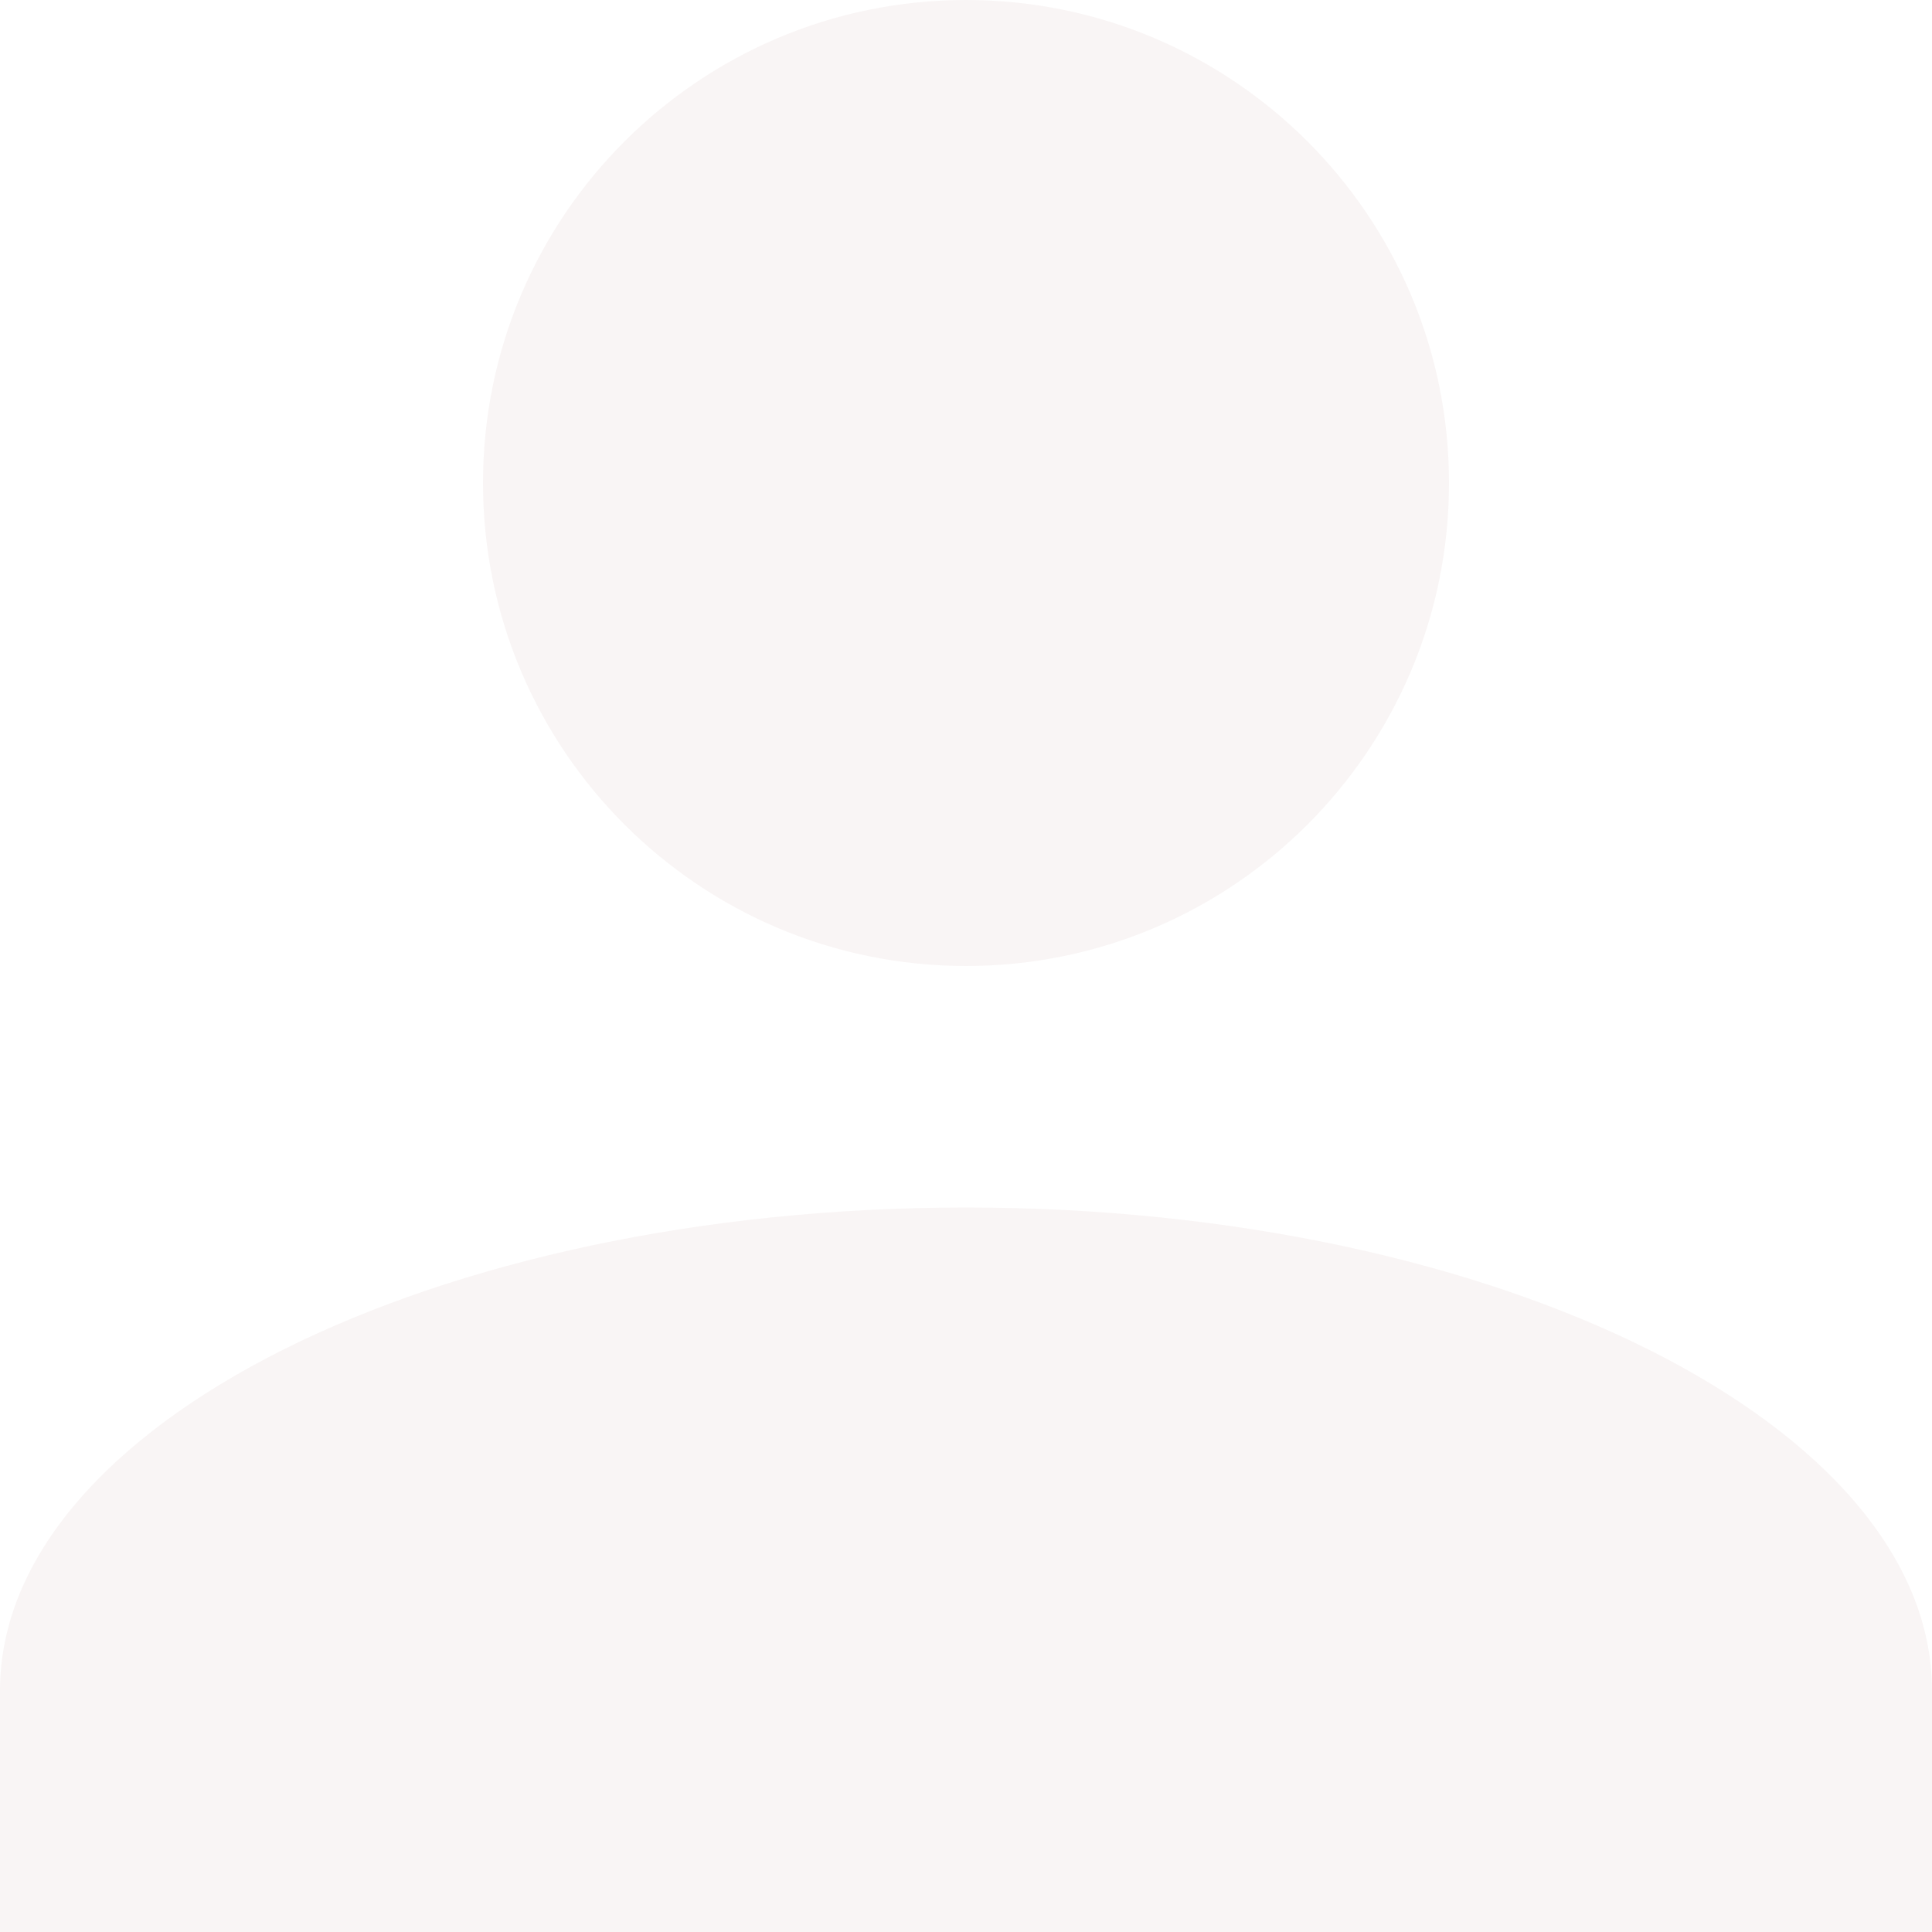
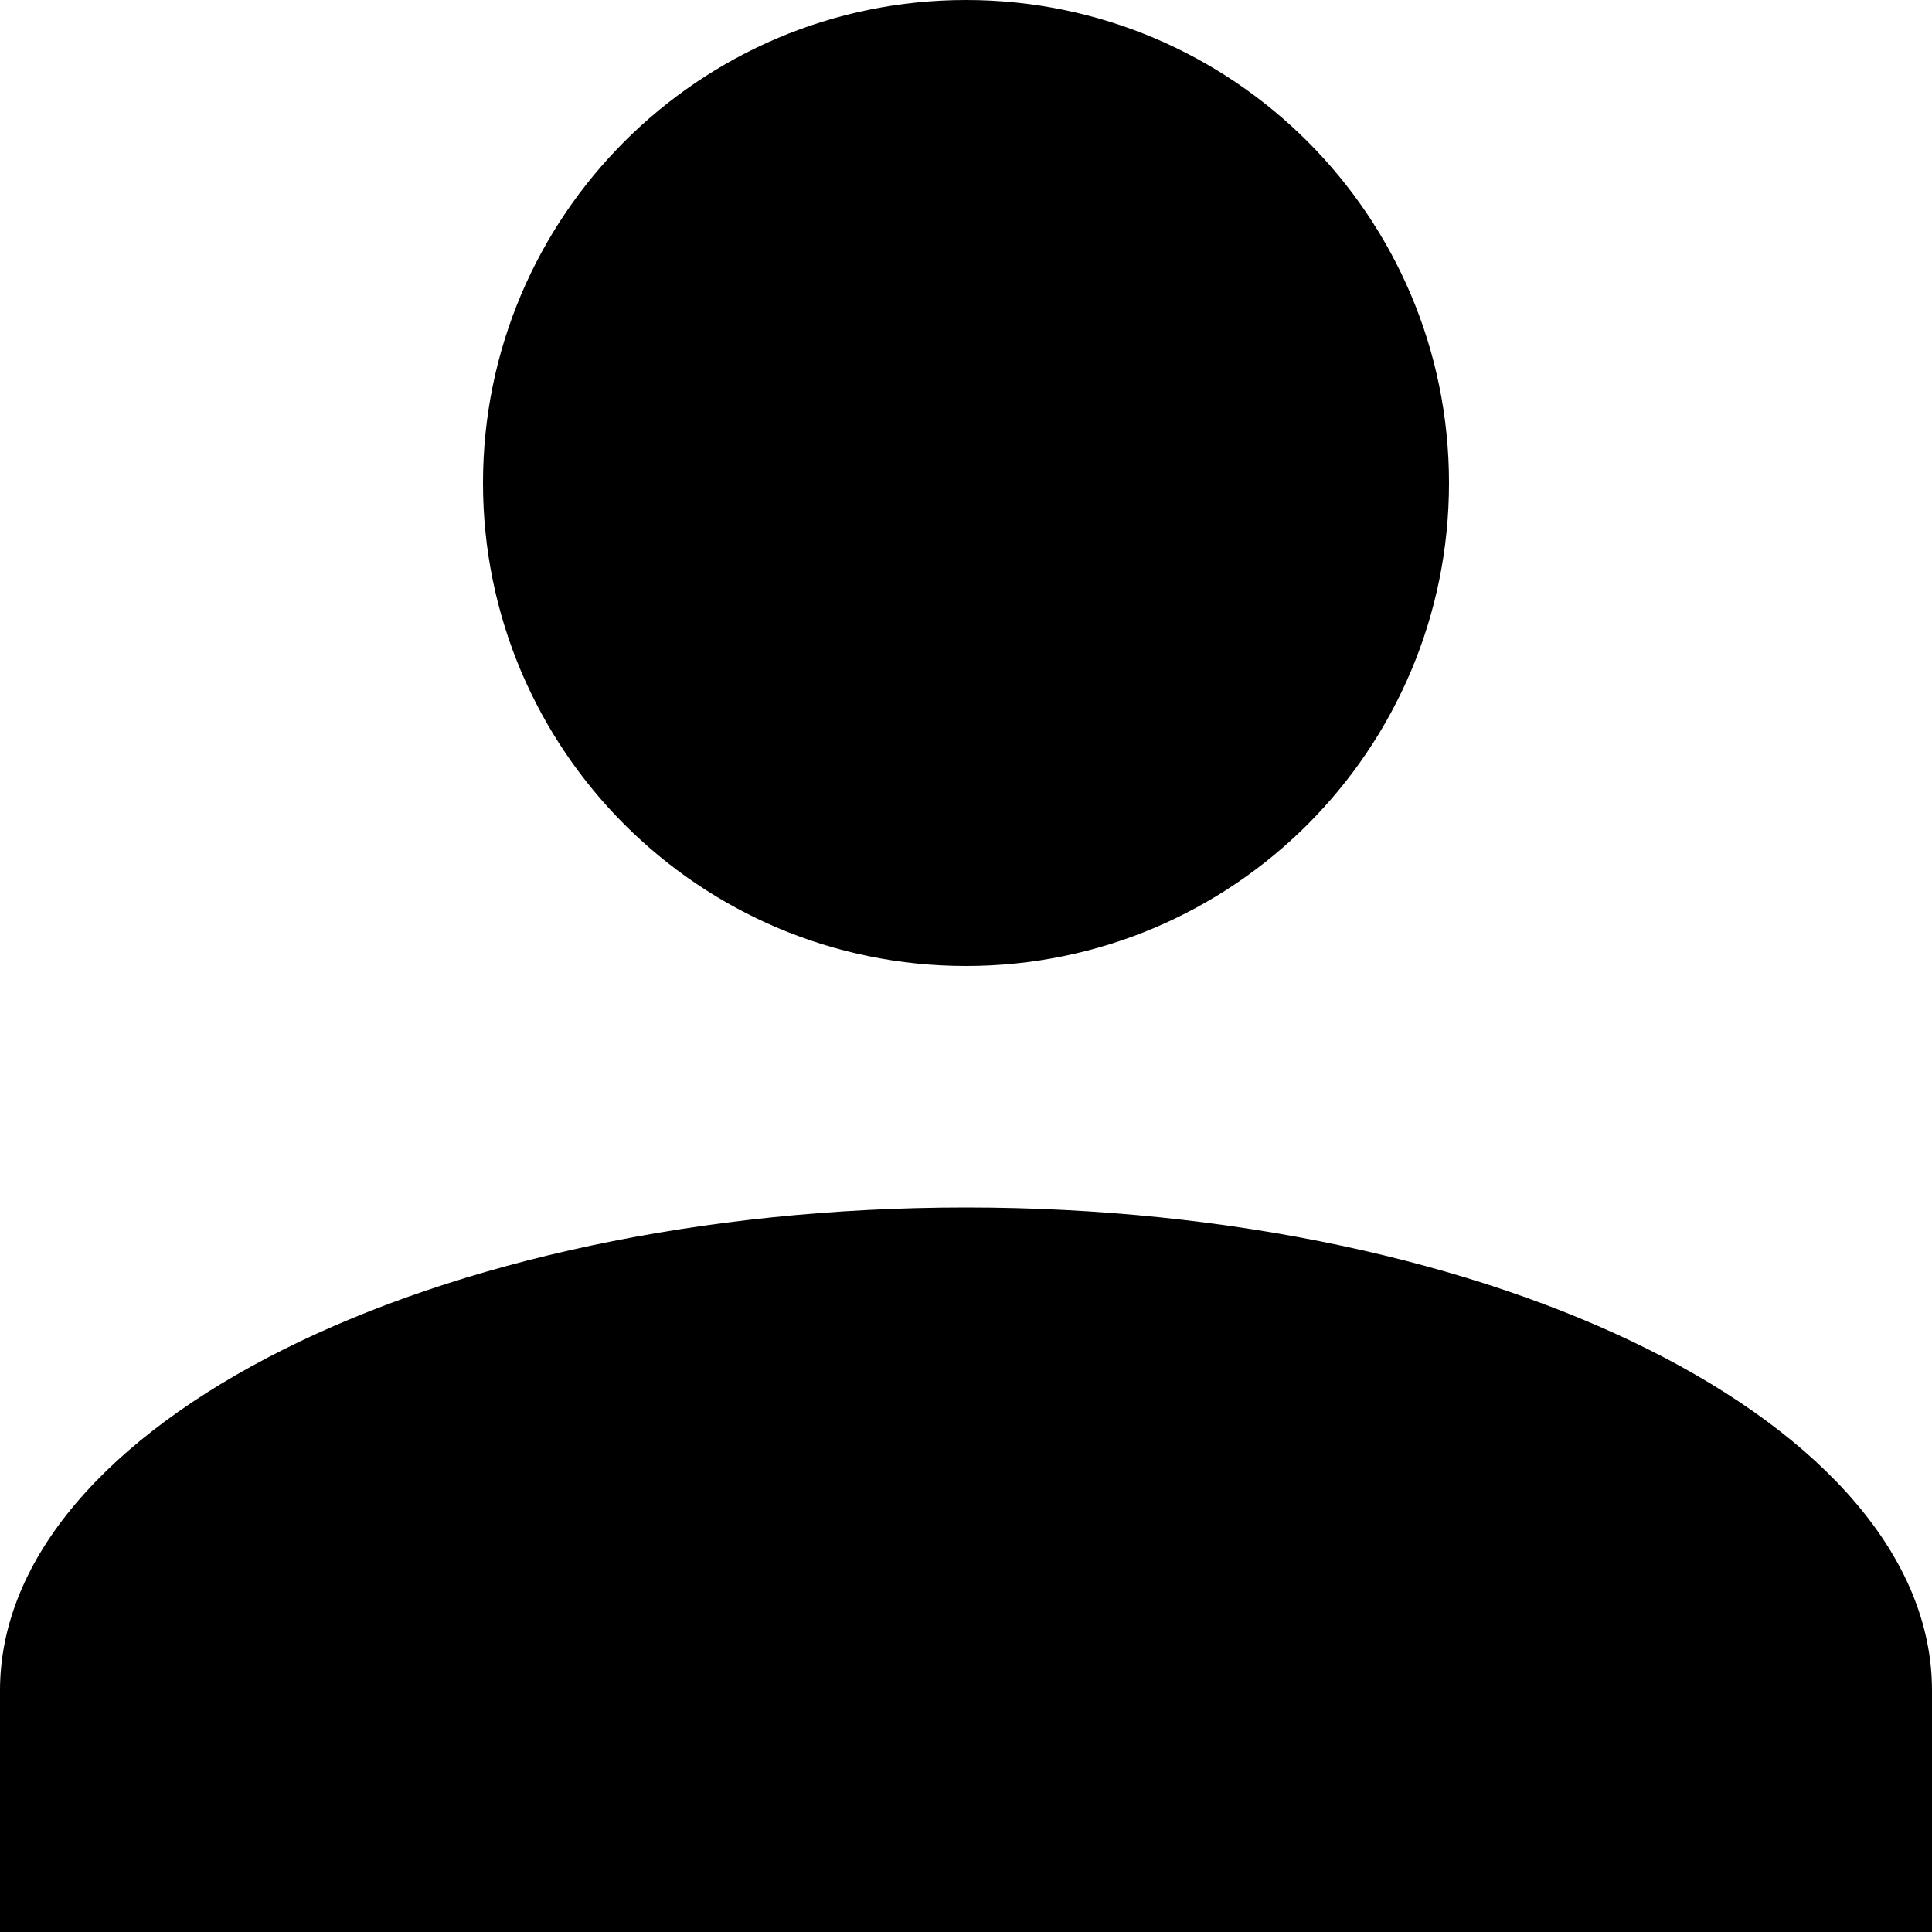
<svg xmlns="http://www.w3.org/2000/svg" width="16" height="16" viewBox="0 0 16 16">
-   <defs>
-     <style>.a{fill:#f9f5f5;}</style>
-   </defs>
+   <defs />
  <path class="a" d="M0,16V14c0-2.2,3.6-4,8-4s8,1.8,8,4v2ZM4,4A4,4,0,1,1,8,8,4,4,0,0,1,4,4Z" />
</svg>
